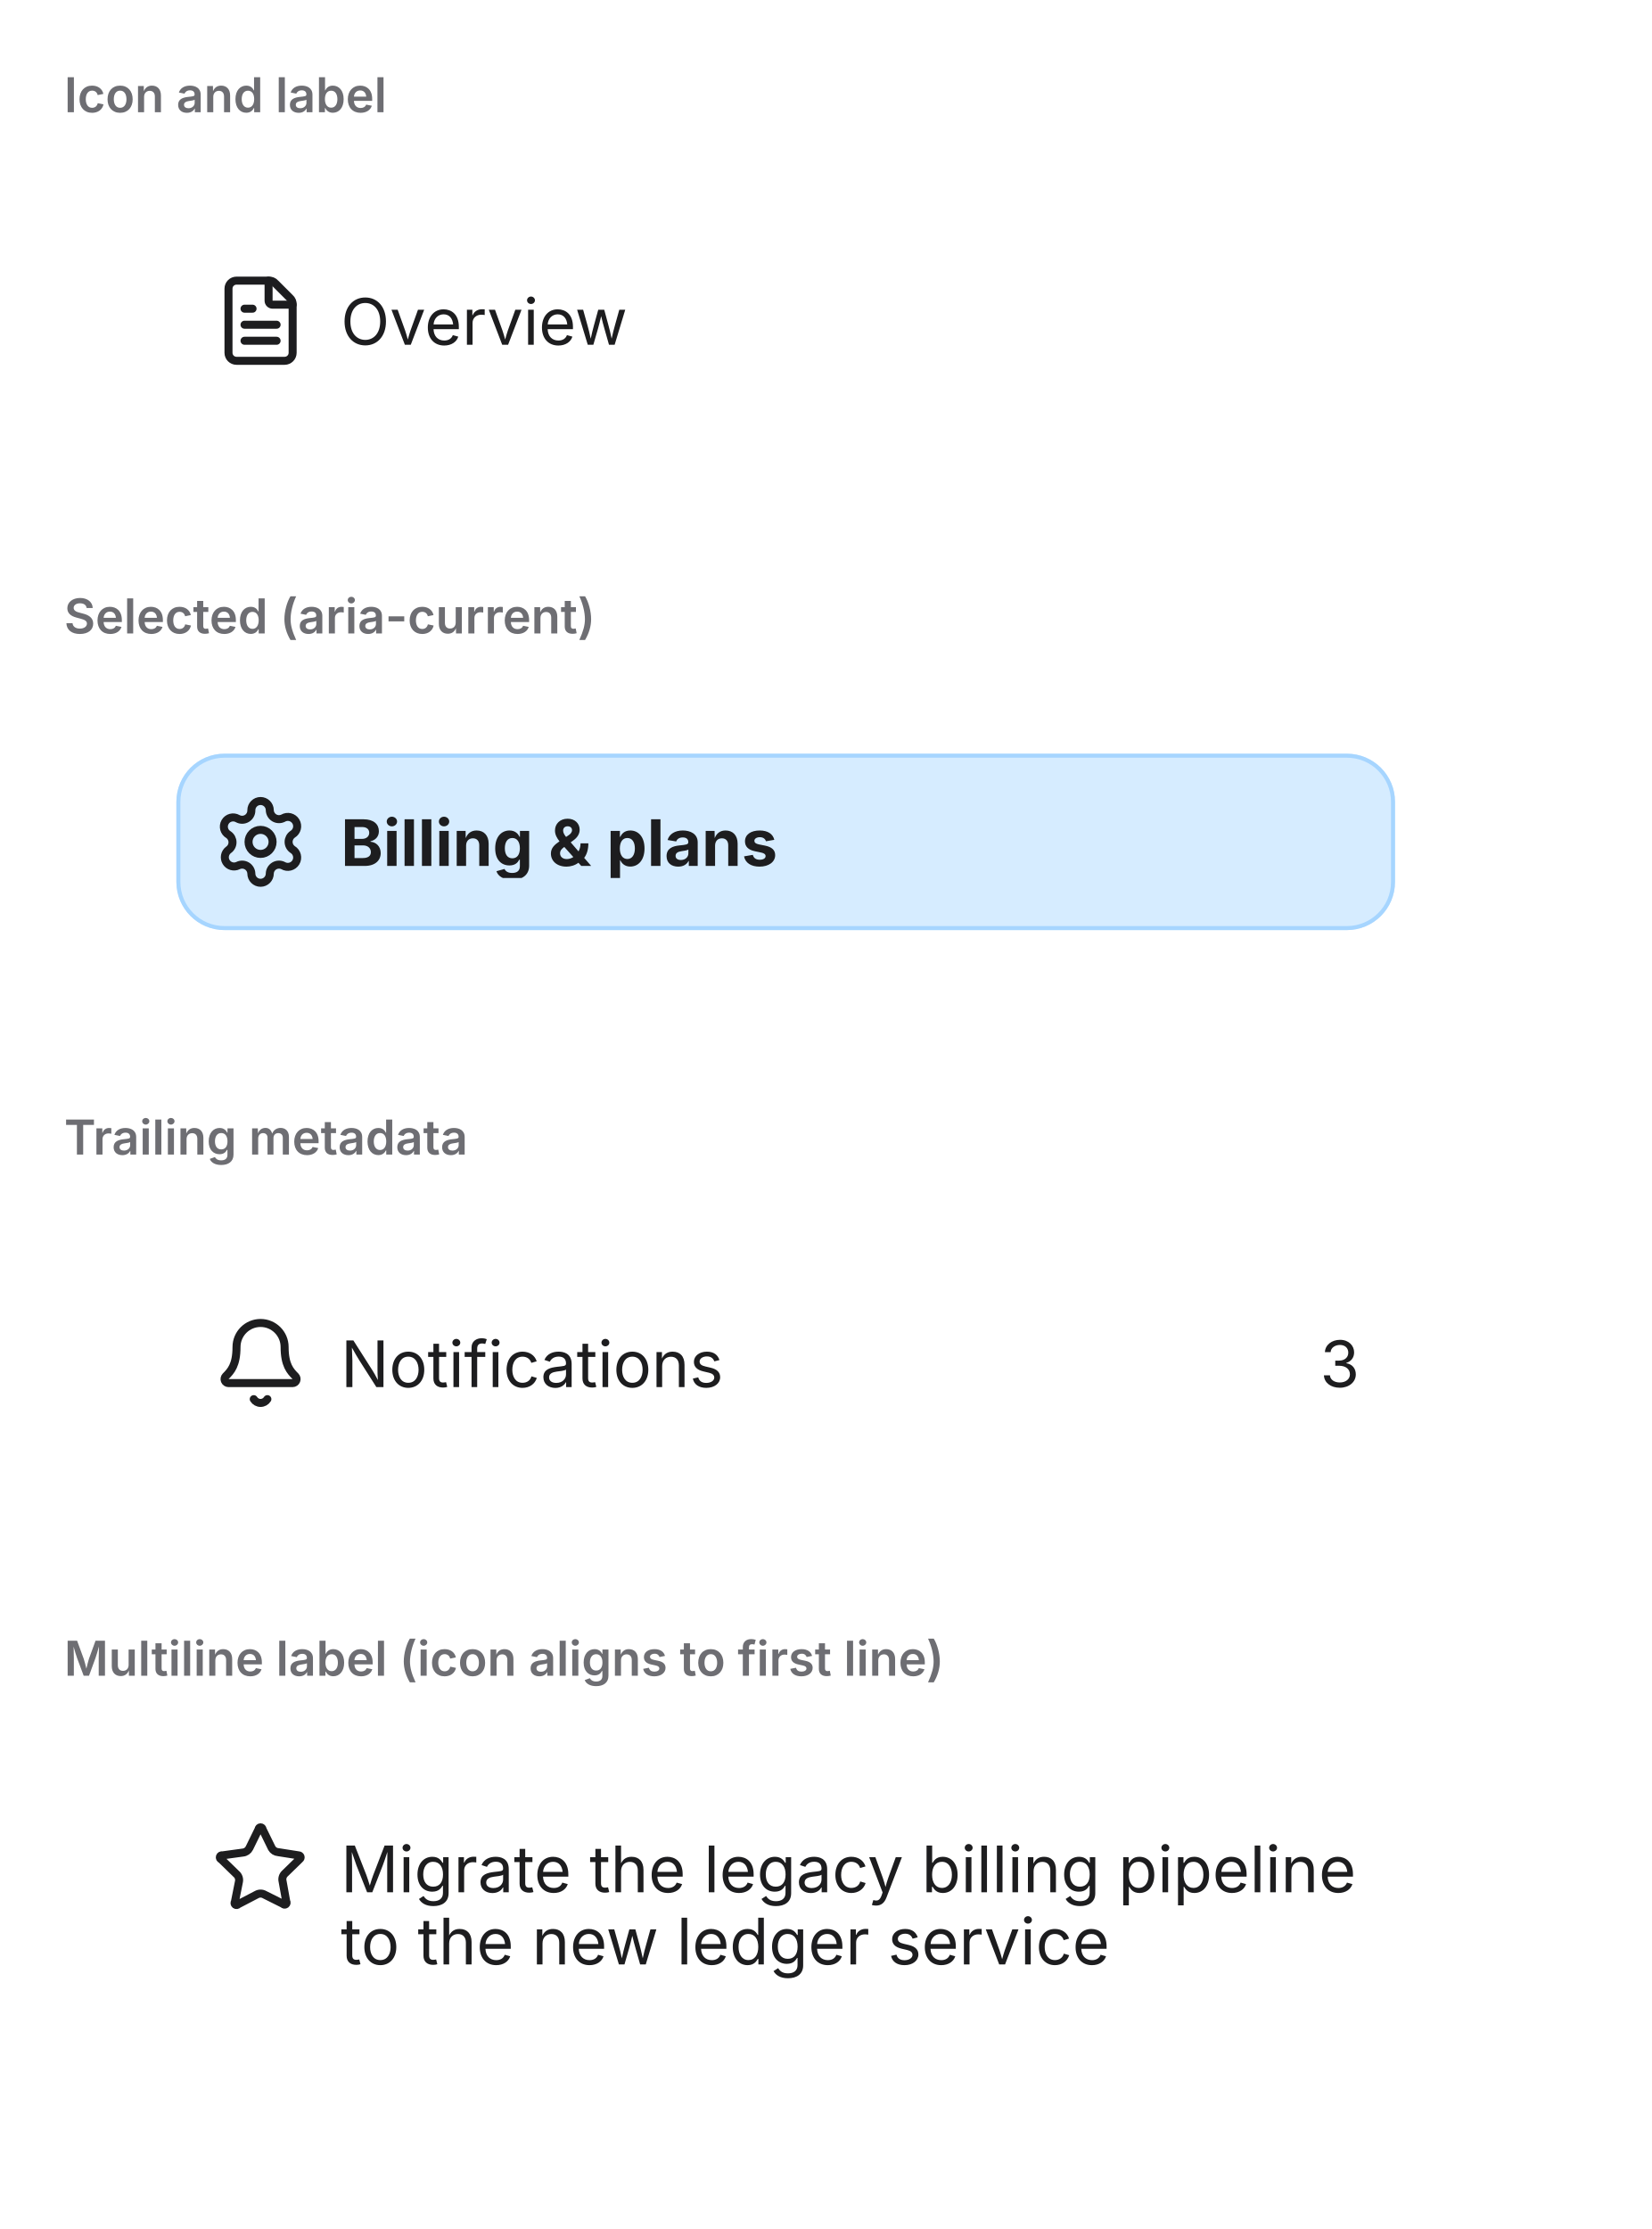
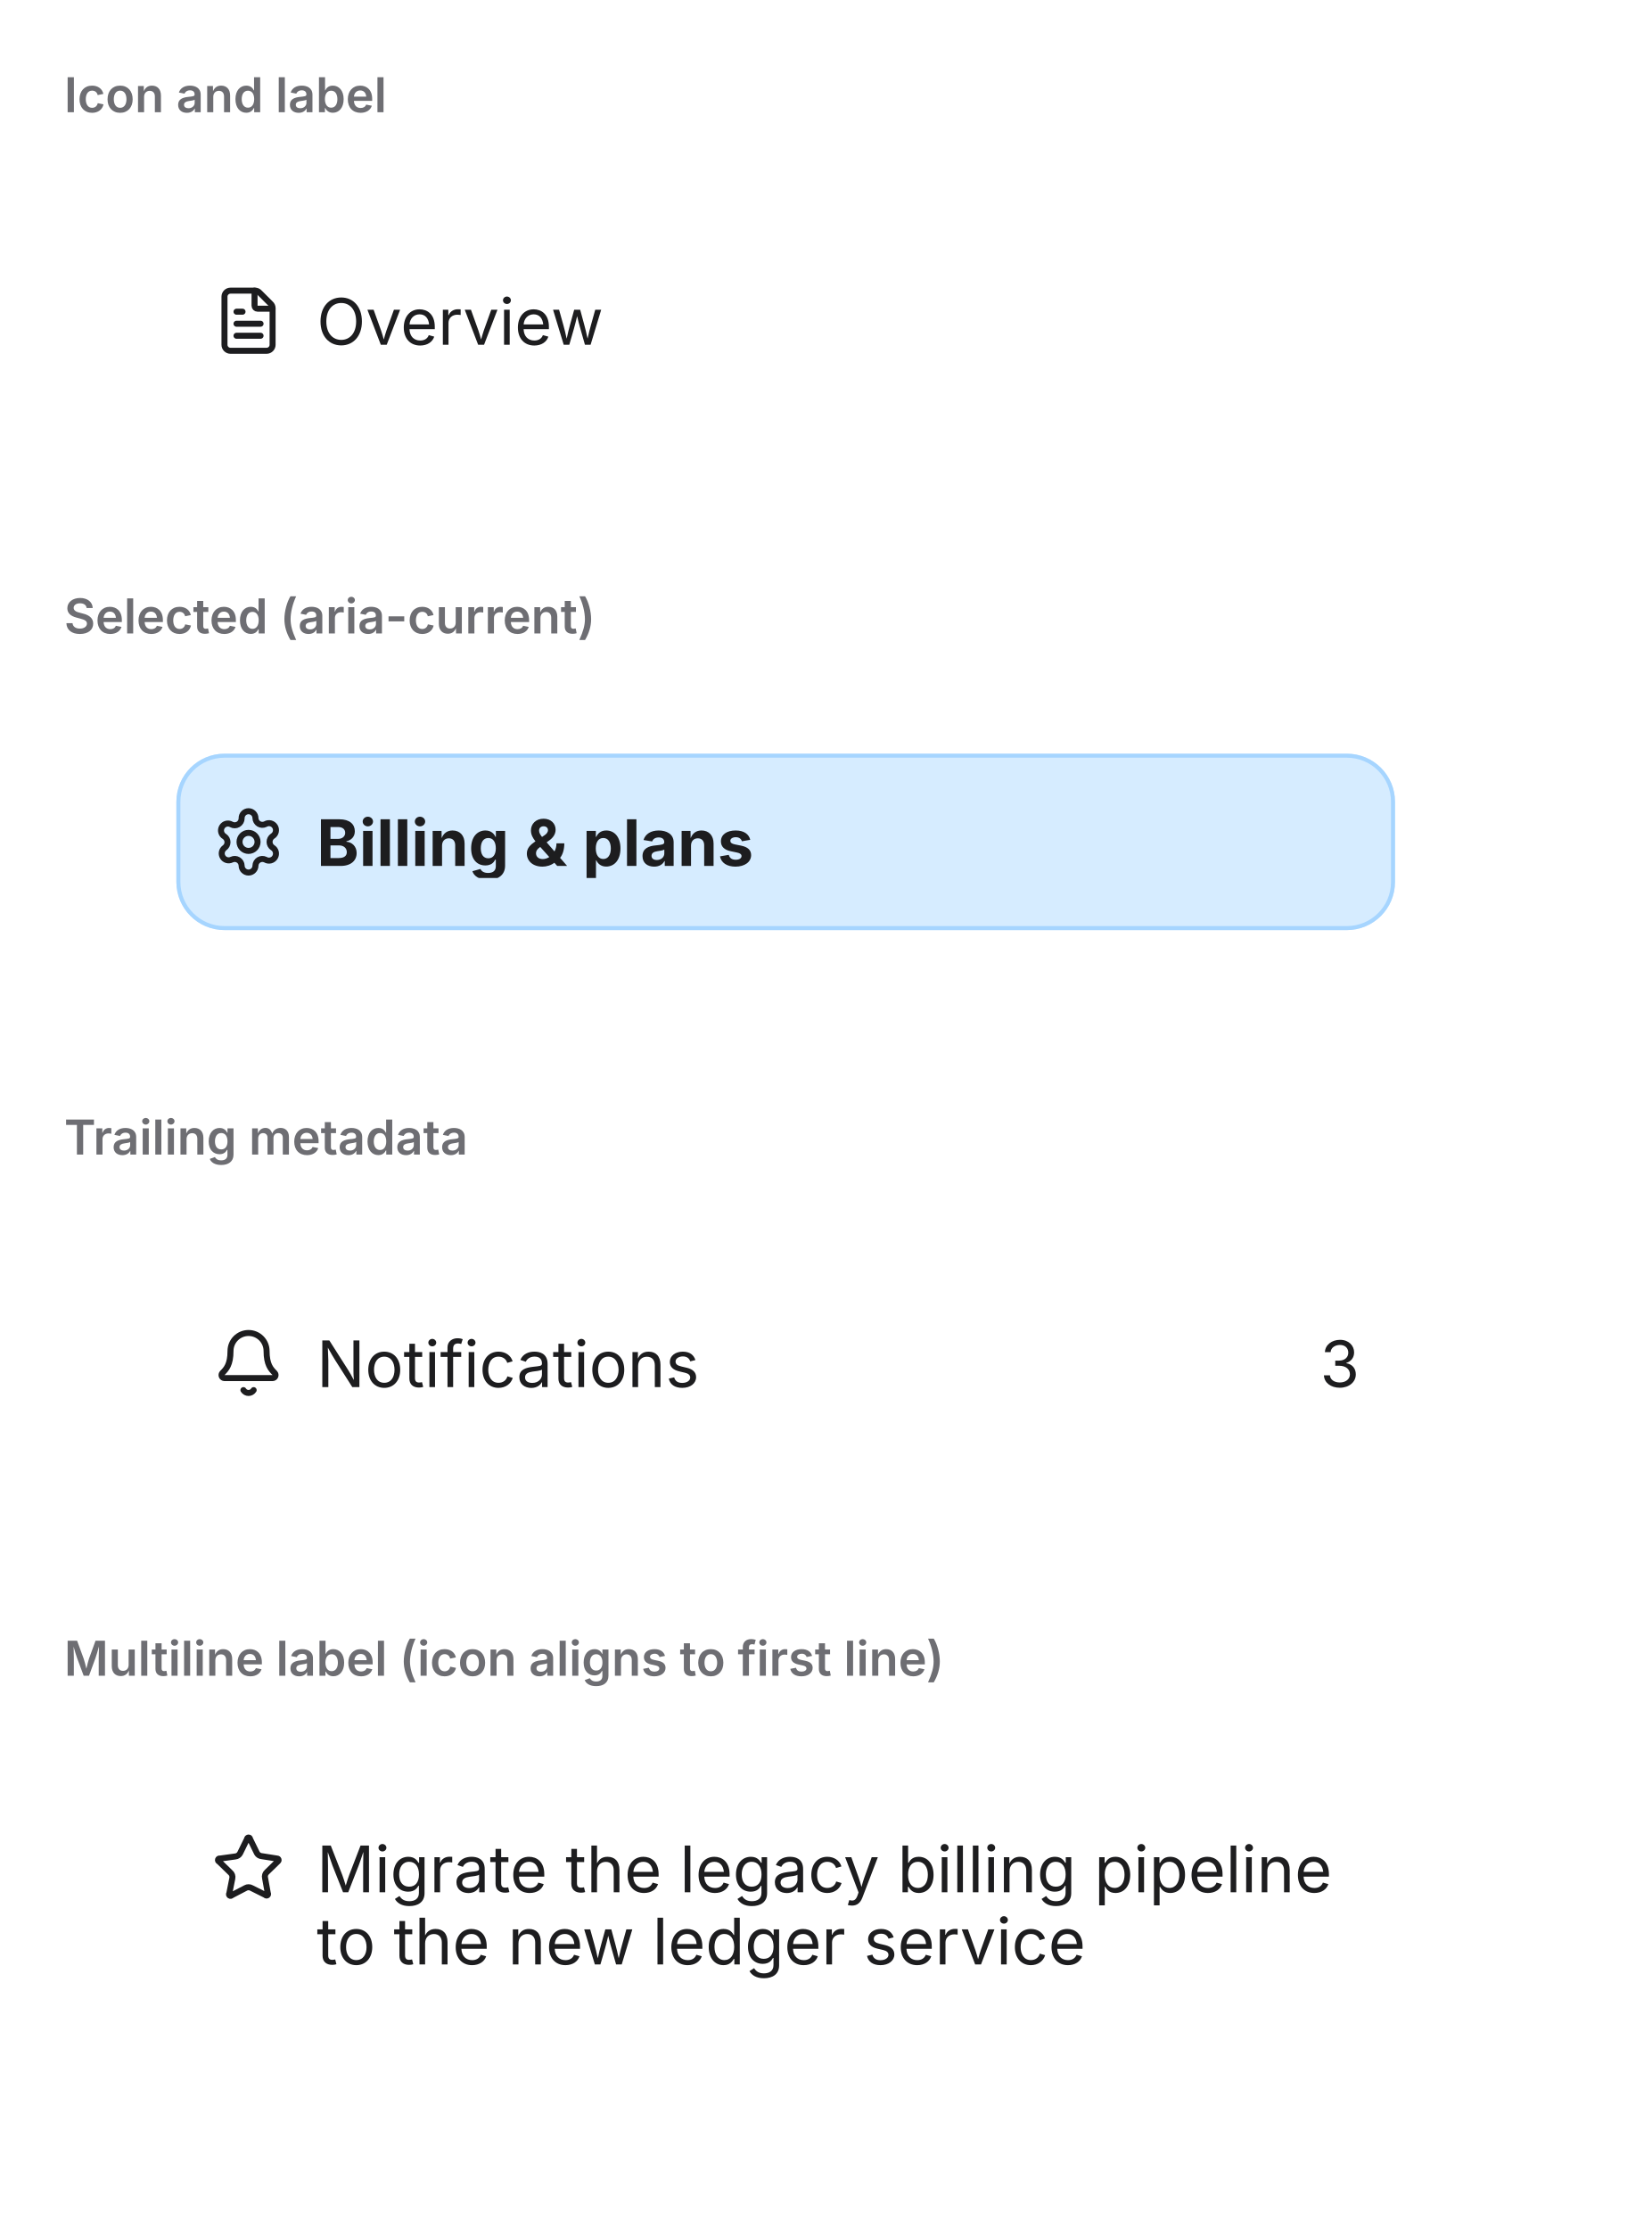
<svg xmlns="http://www.w3.org/2000/svg" viewBox="0 0 412 556" width="412" height="556">
  <defs>
    <clipPath id="cp0">
      <rect x="16" y="38" width="380" height="92" />
    </clipPath>
    <clipPath id="cp1">
      <rect x="16" y="168" width="380" height="92" />
    </clipPath>
    <clipPath id="cp2">
      <rect x="16" y="298" width="380" height="92" />
    </clipPath>
    <clipPath id="cp3">
      <rect x="16" y="428" width="380" height="112" />
    </clipPath>
    <clipPath id="ct4">
      <rect x="16" y="16" width="380" height="22" />
    </clipPath>
    <clipPath id="irc5">
      <rect x="16" y="38" width="380" height="92" rx="0" />
    </clipPath>
    <clipPath id="ct7">
      <rect x="16" y="146" width="380" height="22" />
    </clipPath>
    <clipPath id="irc8">
      <rect x="16" y="168" width="380" height="92" rx="0" />
    </clipPath>
    <clipPath id="ct10">
      <rect x="16" y="276" width="380" height="22" />
    </clipPath>
    <clipPath id="irc11">
      <rect x="16" y="298" width="380" height="92" rx="0" />
    </clipPath>
    <clipPath id="ct13">
      <rect x="16" y="406" width="380" height="22" />
    </clipPath>
    <clipPath id="irc14">
      <rect x="16" y="428" width="380" height="112" rx="0" />
    </clipPath>
  </defs>
  <rect x="0" y="0" width="412" height="556" rx="0" fill="rgb(255,255,255)" />
  <text x="16" y="28" font-family="system-ui, &quot;-apple-system&quot;, sans-serif" font-size="12" font-weight="600" fill="rgb(110,110,115)">Icon and label</text>
  <g clip-path="url(#cp0)">
    <g clip-path="url(#irc5)">
      <clipPath id="svgimg6vclip">
        <rect x="16" y="38" width="380" height="92" />
      </clipPath>
      <g clip-path="url(#svgimg6vclip)">
        <g transform="translate(16 38)">
          <defs>
            <clipPath id="svgimg6cp0">
-               <rect x="37" y="30" width="24" height="24" />
+               <rect x="37" y="33" width="18" height="18" />
            </clipPath>
            <clipPath id="svgimg6cp2">
-               <rect x="69" y="33" width="246" height="18" />
+               <rect x="63" y="33" width="252" height="18" />
            </clipPath>
            <clipPath id="svgimg6ct3">
-               <rect x="69" y="33" width="246" height="18" />
+               <rect x="63" y="33" width="252" height="18" />
            </clipPath>
          </defs>
          <rect x="28.5" y="20.5" width="303" height="43" rx="11.5" fill="none" stroke="rgba(0,0,0,0)" stroke-width="1" />
          <g clip-path="url(#svgimg6cp0)">
            <g color="rgb(29, 29, 31)">
              <clipPath id="svgimg6svgic1">
-                 <rect x="37" y="30" width="24" height="24" />
+                 <rect x="37" y="33" width="18" height="18" />
              </clipPath>
              <g clip-path="url(#svgimg6svgic1)">
-                 <g transform="translate(37 30)">
+                 <g transform="matrix(.75 0 0 .75 37 33)">
                  <path d="M6 22a2 2 0 0 1-2-2V4a2 2 0 0 1 2-2h8a2 2 0 0 1 1.7.7l3.6 3.6A2 2 0 0 1 20 8v12a2 2 0 0 1-2 2Z" style="marker:none;vector-effect:none;color-interpolation:srgb" fill="none" stroke="rgb(29, 29, 31)" stroke-width="2px" stroke-dasharray="none" stroke-linecap="round" stroke-linejoin="round" stroke-opacity="1" fill-opacity="1" opacity="1" />
                  <path d="M14 2v5a1 1 0 0 0 1 1h5" style="marker:none;vector-effect:none;color-interpolation:srgb" fill="none" stroke="rgb(29, 29, 31)" stroke-width="2px" stroke-dasharray="none" stroke-linecap="round" stroke-linejoin="round" stroke-opacity="1" fill-opacity="1" opacity="1" />
                  <path d="M10 9H8" style="marker:none;vector-effect:none;color-interpolation:srgb" fill="none" stroke="rgb(29, 29, 31)" stroke-width="2px" stroke-dasharray="none" stroke-linecap="round" stroke-linejoin="round" stroke-opacity="1" fill-opacity="1" opacity="1" />
                  <path d="M16 13H8" style="marker:none;vector-effect:none;color-interpolation:srgb" fill="none" stroke="rgb(29, 29, 31)" stroke-width="2px" stroke-dasharray="none" stroke-linecap="round" stroke-linejoin="round" stroke-opacity="1" fill-opacity="1" opacity="1" />
                  <path d="M16 17H8" style="marker:none;vector-effect:none;color-interpolation:srgb" fill="none" stroke="rgb(29, 29, 31)" stroke-width="2px" stroke-dasharray="none" stroke-linecap="round" stroke-linejoin="round" stroke-opacity="1" fill-opacity="1" opacity="1" />
                </g>
              </g>
            </g>
          </g>
          <g clip-path="url(#svgimg6cp2)">
            <g clip-path="url(#svgimg6ct3)">
-               <text x="69" y="48" font-family="system-ui, &quot;-apple-system&quot;, sans-serif" font-size="16" fill="rgb(29,29,31)">Overview</text>
+               <text x="63" y="48" font-family="system-ui, &quot;-apple-system&quot;, sans-serif" font-size="16" fill="rgb(29,29,31)">Overview</text>
            </g>
          </g>
        </g>
      </g>
    </g>
  </g>
  <text x="16" y="158" font-family="system-ui, &quot;-apple-system&quot;, sans-serif" font-size="12" font-weight="600" fill="rgb(110,110,115)">Selected (aria-current)</text>
  <g clip-path="url(#cp1)">
    <g clip-path="url(#irc8)">
      <clipPath id="svgimg9vclip">
        <rect x="16" y="168" width="380" height="92" />
      </clipPath>
      <g clip-path="url(#svgimg9vclip)">
        <g transform="translate(16 168)">
          <defs>
            <clipPath id="svgimg9cp0">
-               <rect x="37" y="30" width="24" height="24" />
+               <rect x="37" y="33" width="18" height="18" />
            </clipPath>
            <clipPath id="svgimg9cp2">
-               <rect x="69" y="33" width="246" height="18" />
+               <rect x="63" y="33" width="252" height="18" />
            </clipPath>
            <clipPath id="svgimg9ct3">
-               <rect x="69" y="33" width="246" height="18" />
+               <rect x="63" y="33" width="252" height="18" />
            </clipPath>
          </defs>
          <rect x="28" y="20" width="304" height="44" rx="12" fill="rgb(214,236,255)" />
          <rect x="28.5" y="20.5" width="303" height="43" rx="11.5" fill="none" stroke="rgb(166,213,255)" stroke-width="1" />
          <g clip-path="url(#svgimg9cp0)">
            <g color="rgb(29, 29, 31)">
              <clipPath id="svgimg9svgic1">
-                 <rect x="37" y="30" width="24" height="24" />
+                 <rect x="37" y="33" width="18" height="18" />
              </clipPath>
              <g clip-path="url(#svgimg9svgic1)">
-                 <g transform="translate(37 30)">
+                 <g transform="matrix(.75 0 0 .75 37 33)">
                  <path d="M9.7 4.1a2.3 2.3 0 0 1 4.6 0 2.3 2.3 0 0 0 3.3 2 2.3 2.3 0 0 1 2.4 4 2.3 2.3 0 0 0 0 3.8 2.3 2.3 0 0 1-2.4 4 2.3 2.3 0 0 0-3.3 2 2.3 2.3 0 0 1-4.6 0 2.3 2.3 0 0 0-3.3-2A2.3 2.3 0 0 1 4 14a2.3 2.3 0 0 0 0-3.8 2.3 2.3 0 0 1 2.3-4 2.3 2.3 0 0 0 3.4-2" style="marker:none;vector-effect:none;color-interpolation:srgb" fill="none" stroke="rgb(29, 29, 31)" stroke-width="2px" stroke-dasharray="none" stroke-linecap="round" stroke-linejoin="round" stroke-opacity="1" fill-opacity="1" opacity="1" />
                  <circle cx="12" cy="12" r="3" style="marker:none;vector-effect:none;color-interpolation:srgb" fill="none" stroke="rgb(29, 29, 31)" stroke-width="2px" stroke-dasharray="none" stroke-linecap="round" stroke-linejoin="round" stroke-opacity="1" fill-opacity="1" opacity="1" />
                </g>
              </g>
            </g>
          </g>
          <g clip-path="url(#svgimg9cp2)">
            <g clip-path="url(#svgimg9ct3)">
-               <text x="69" y="48" font-family="system-ui, &quot;-apple-system&quot;, sans-serif" font-size="16" font-weight="650" fill="rgb(29,29,31)">Billing &amp; plans</text>
+               <text x="63" y="48" font-family="system-ui, &quot;-apple-system&quot;, sans-serif" font-size="16" font-weight="650" fill="rgb(29,29,31)">Billing &amp; plans</text>
            </g>
          </g>
        </g>
      </g>
    </g>
  </g>
  <text x="16" y="288" font-family="system-ui, &quot;-apple-system&quot;, sans-serif" font-size="12" font-weight="600" fill="rgb(110,110,115)">Trailing metadata</text>
  <g clip-path="url(#cp2)">
    <g clip-path="url(#irc11)">
      <clipPath id="svgimg12vclip">
        <rect x="16" y="298" width="380" height="92" />
      </clipPath>
      <g clip-path="url(#svgimg12vclip)">
        <g transform="translate(16 298)">
          <defs>
            <clipPath id="svgimg12cp0">
-               <rect x="37" y="30" width="24" height="24" />
+               <rect x="37" y="33" width="18" height="18" />
            </clipPath>
            <clipPath id="svgimg12cp2">
-               <rect x="69" y="33" width="236.3" height="18" />
+               <rect x="63" y="33" width="242.3" height="18" />
            </clipPath>
            <clipPath id="svgimg12ct3">
-               <rect x="69" y="33" width="236.3" height="18" />
+               <rect x="63" y="33" width="242.3" height="18" />
            </clipPath>
            <clipPath id="svgimg12ct4">
              <rect x="313.3" y="33" width="9.7" height="18" />
            </clipPath>
          </defs>
          <rect x="28.5" y="20.5" width="303" height="43" rx="11.5" fill="none" stroke="rgba(0,0,0,0)" stroke-width="1" />
          <g clip-path="url(#svgimg12cp0)">
            <g color="rgb(29, 29, 31)">
              <clipPath id="svgimg12svgic1">
-                 <rect x="37" y="30" width="24" height="24" />
+                 <rect x="37" y="33" width="18" height="18" />
              </clipPath>
              <g clip-path="url(#svgimg12svgic1)">
-                 <g transform="translate(37 30)">
+                 <g transform="matrix(.75 0 0 .75 37 33)">
                  <path d="M10.3 21a2 2 0 0 0 3.4 0" style="marker:none;vector-effect:none;color-interpolation:srgb" fill="none" stroke="rgb(29, 29, 31)" stroke-width="2px" stroke-dasharray="none" stroke-linecap="round" stroke-linejoin="round" stroke-opacity="1" fill-opacity="1" opacity="1" />
                  <path d="M3.3 15.3A1 1 0 0 0 4 17h16a1 1 0 0 0 .7-1.7C19.4 14 18 12.5 18 8A6 6 0 0 0 6 8c0 4.5-1.4 6-2.7 7.3" style="marker:none;vector-effect:none;color-interpolation:srgb" fill="none" stroke="rgb(29, 29, 31)" stroke-width="2px" stroke-dasharray="none" stroke-linecap="round" stroke-linejoin="round" stroke-opacity="1" fill-opacity="1" opacity="1" />
                </g>
              </g>
            </g>
          </g>
          <g clip-path="url(#svgimg12cp2)">
            <g clip-path="url(#svgimg12ct3)">
-               <text x="69" y="48" font-family="system-ui, &quot;-apple-system&quot;, sans-serif" font-size="16" fill="rgb(29,29,31)">Notifications</text>
+               <text x="63" y="48" font-family="system-ui, &quot;-apple-system&quot;, sans-serif" font-size="16" fill="rgb(29,29,31)">Notifications</text>
            </g>
          </g>
          <text x="313.28" y="48" font-family="system-ui, &quot;-apple-system&quot;, sans-serif" font-size="16" fill="rgb(29,29,31)">3</text>
        </g>
      </g>
    </g>
  </g>
  <text x="16" y="418" font-family="system-ui, &quot;-apple-system&quot;, sans-serif" font-size="12" font-weight="600" fill="rgb(110,110,115)">Multiline label (icon aligns to first line)</text>
  <g clip-path="url(#cp3)">
    <g clip-path="url(#irc14)">
      <clipPath id="svgimg15vclip">
        <rect x="16" y="428" width="380" height="112" />
      </clipPath>
      <g clip-path="url(#svgimg15vclip)">
        <g transform="translate(16 428)">
          <defs>
            <clipPath id="svgimg15cp0">
-               <rect x="37" y="26" width="24" height="24" />
+               <rect x="37" y="29" width="18" height="18" />
            </clipPath>
            <clipPath id="svgimg15ct2">
-               <rect x="69" y="29" width="246" height="36" />
+               <rect x="63" y="29" width="252" height="36" />
            </clipPath>
          </defs>
          <rect x="28.5" y="20.5" width="303" height="53" rx="11.5" fill="none" stroke="rgba(0,0,0,0)" stroke-width="1" />
          <g clip-path="url(#svgimg15cp0)">
            <g color="rgb(29, 29, 31)">
              <clipPath id="svgimg15svgic1">
-                 <rect x="37" y="26" width="24" height="24" />
+                 <rect x="37" y="29" width="18" height="18" />
              </clipPath>
              <g clip-path="url(#svgimg15svgic1)">
-                 <g transform="translate(37 26)">
+                 <g transform="matrix(.75 0 0 .75 37 29)">
                  <path d="M11.5 2.3a.5.5 0 0 1 1 0L14.8 7a2 2 0 0 0 1.6 1l5.1.8a.5.5 0 0 1 .3.9l-3.7 3.6a2 2 0 0 0-.6 2l.9 5a.5.5 0 0 1-.8.6L13 18.6a2 2 0 0 0-2 0L6.4 21a.5.5 0 0 1-.8-.6l1-5a2 2 0 0 0-.7-2L2.2 9.8a.5.5 0 0 1 .3-1l5.1-.7A2 2 0 0 0 9.2 7Z" style="marker:none;vector-effect:none;color-interpolation:srgb" fill="none" stroke="rgb(29, 29, 31)" stroke-width="2px" stroke-dasharray="none" stroke-linecap="round" stroke-linejoin="round" stroke-opacity="1" fill-opacity="1" opacity="1" />
                </g>
              </g>
            </g>
          </g>
-           <text x="69" y="44" font-family="system-ui, &quot;-apple-system&quot;, sans-serif" font-size="16" fill="rgb(29,29,31)">Migrate the legacy billing pipeline</text>
-           <text x="69" y="62" font-family="system-ui, &quot;-apple-system&quot;, sans-serif" font-size="16" fill="rgb(29,29,31)">to the new ledger service</text>
+           <text x="63" y="44" font-family="system-ui, &quot;-apple-system&quot;, sans-serif" font-size="16" fill="rgb(29,29,31)">Migrate the legacy billing pipeline</text>
+           <text x="63" y="62" font-family="system-ui, &quot;-apple-system&quot;, sans-serif" font-size="16" fill="rgb(29,29,31)">to the new ledger service</text>
        </g>
      </g>
    </g>
  </g>
</svg>
